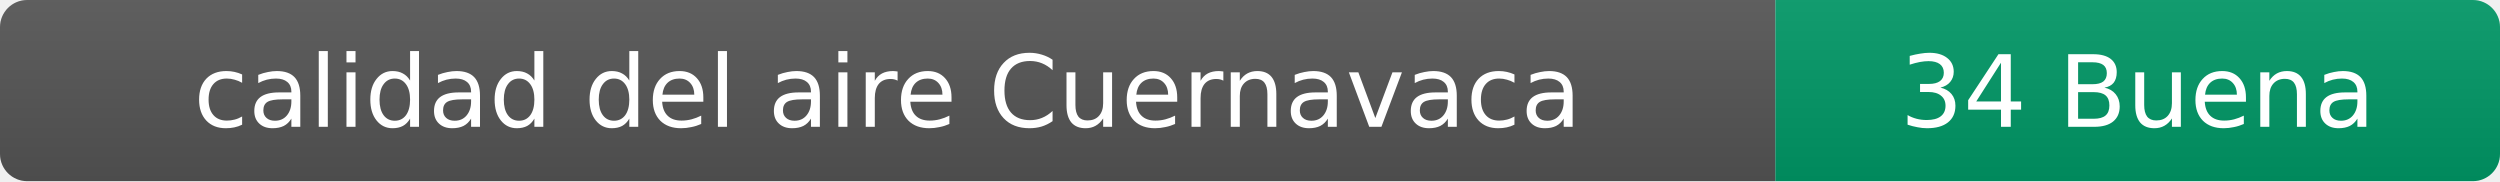
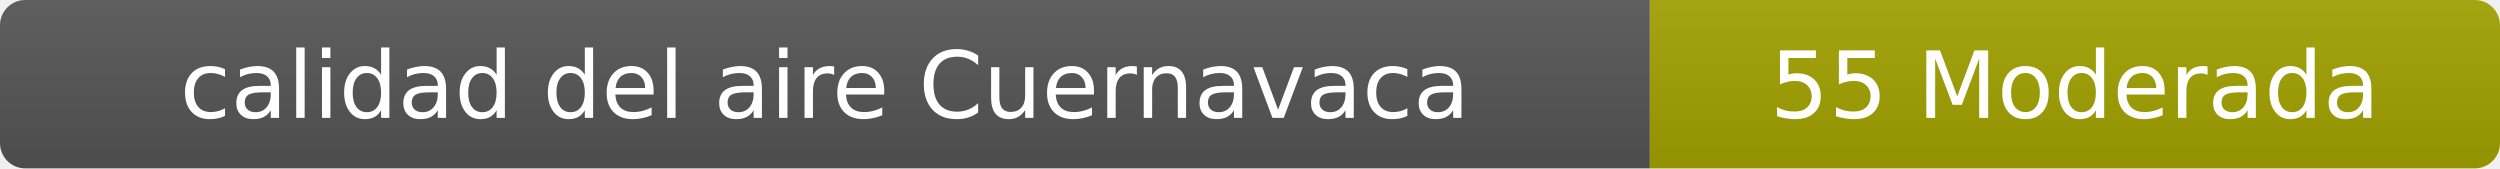
- <svg xmlns="http://www.w3.org/2000/svg" width="276" height="20" role="img" aria-label="calidad del aire: 34 Buena">
+ <svg xmlns="http://www.w3.org/2000/svg" width="297" height="20" role="img" aria-label="calidad del aire: 55 Moderada">
  <linearGradient id="s" x2="0" y2="100%">
    <stop offset="0" stop-color="#bbb" stop-opacity=".1" />
    <stop offset="1" stop-opacity=".1" />
  </linearGradient>
  <clipPath id="r">
-     <rect width="276" height="20" rx="3" fill="#fff" />
+     <rect width="297" height="20" rx="3" fill="#fff" />
  </clipPath>
  <g clip-path="url(#r)">
    <rect width="196" height="20" fill="#555" />
-     <rect x="196" width="80" height="20" fill="#009966" />
-     <rect width="276" height="20" fill="url(#s)" />
+     <rect x="196" width="101" height="20" fill="#a3a300" />
+     <rect width="297" height="20" fill="url(#s)" />
  </g>
  <g fill="#fff" text-anchor="middle" font-family="Verdana,Geneva,DejaVu Sans,sans-serif" font-size="11">
    <text x="98" y="14">calidad del aire Cuernavaca</text>
-     <text x="236" y="14">34 Buena</text>
+     <text x="246.5" y="14">55 Moderada</text>
  </g>
</svg>
